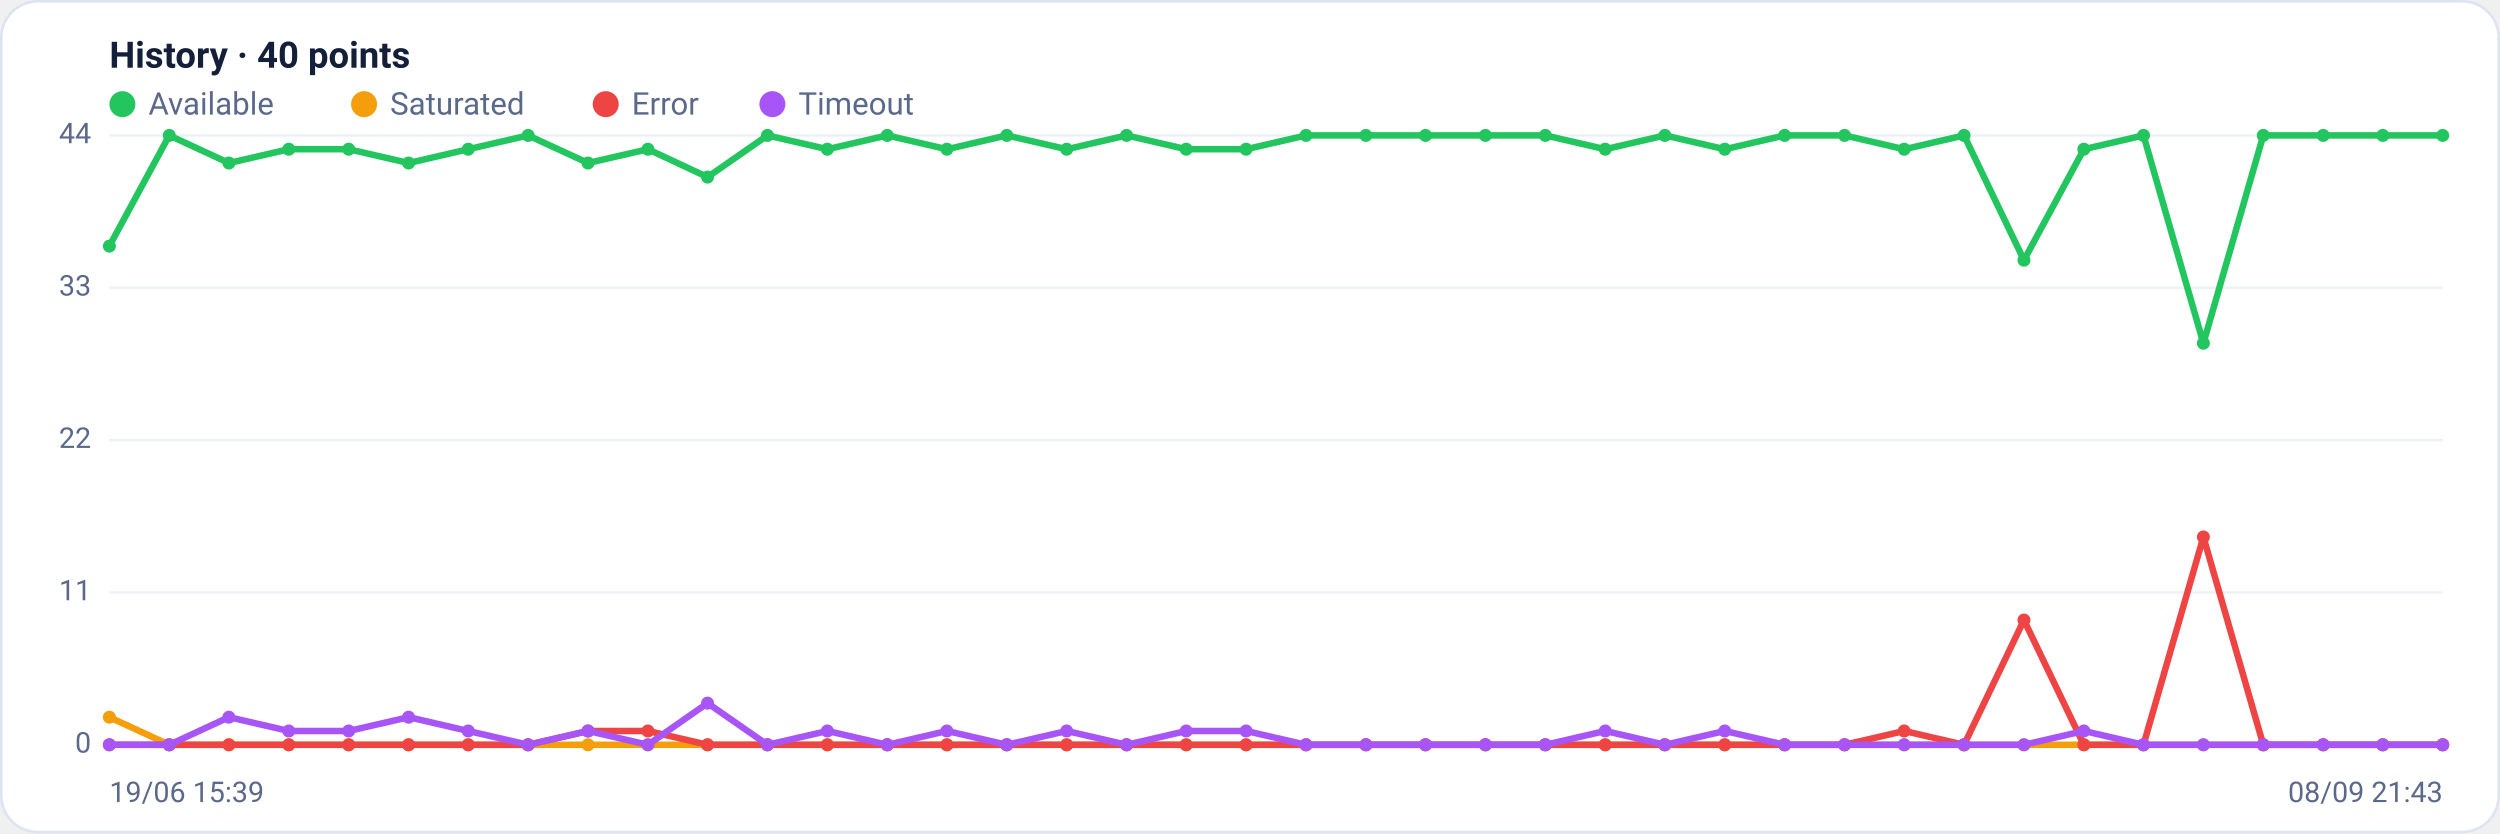
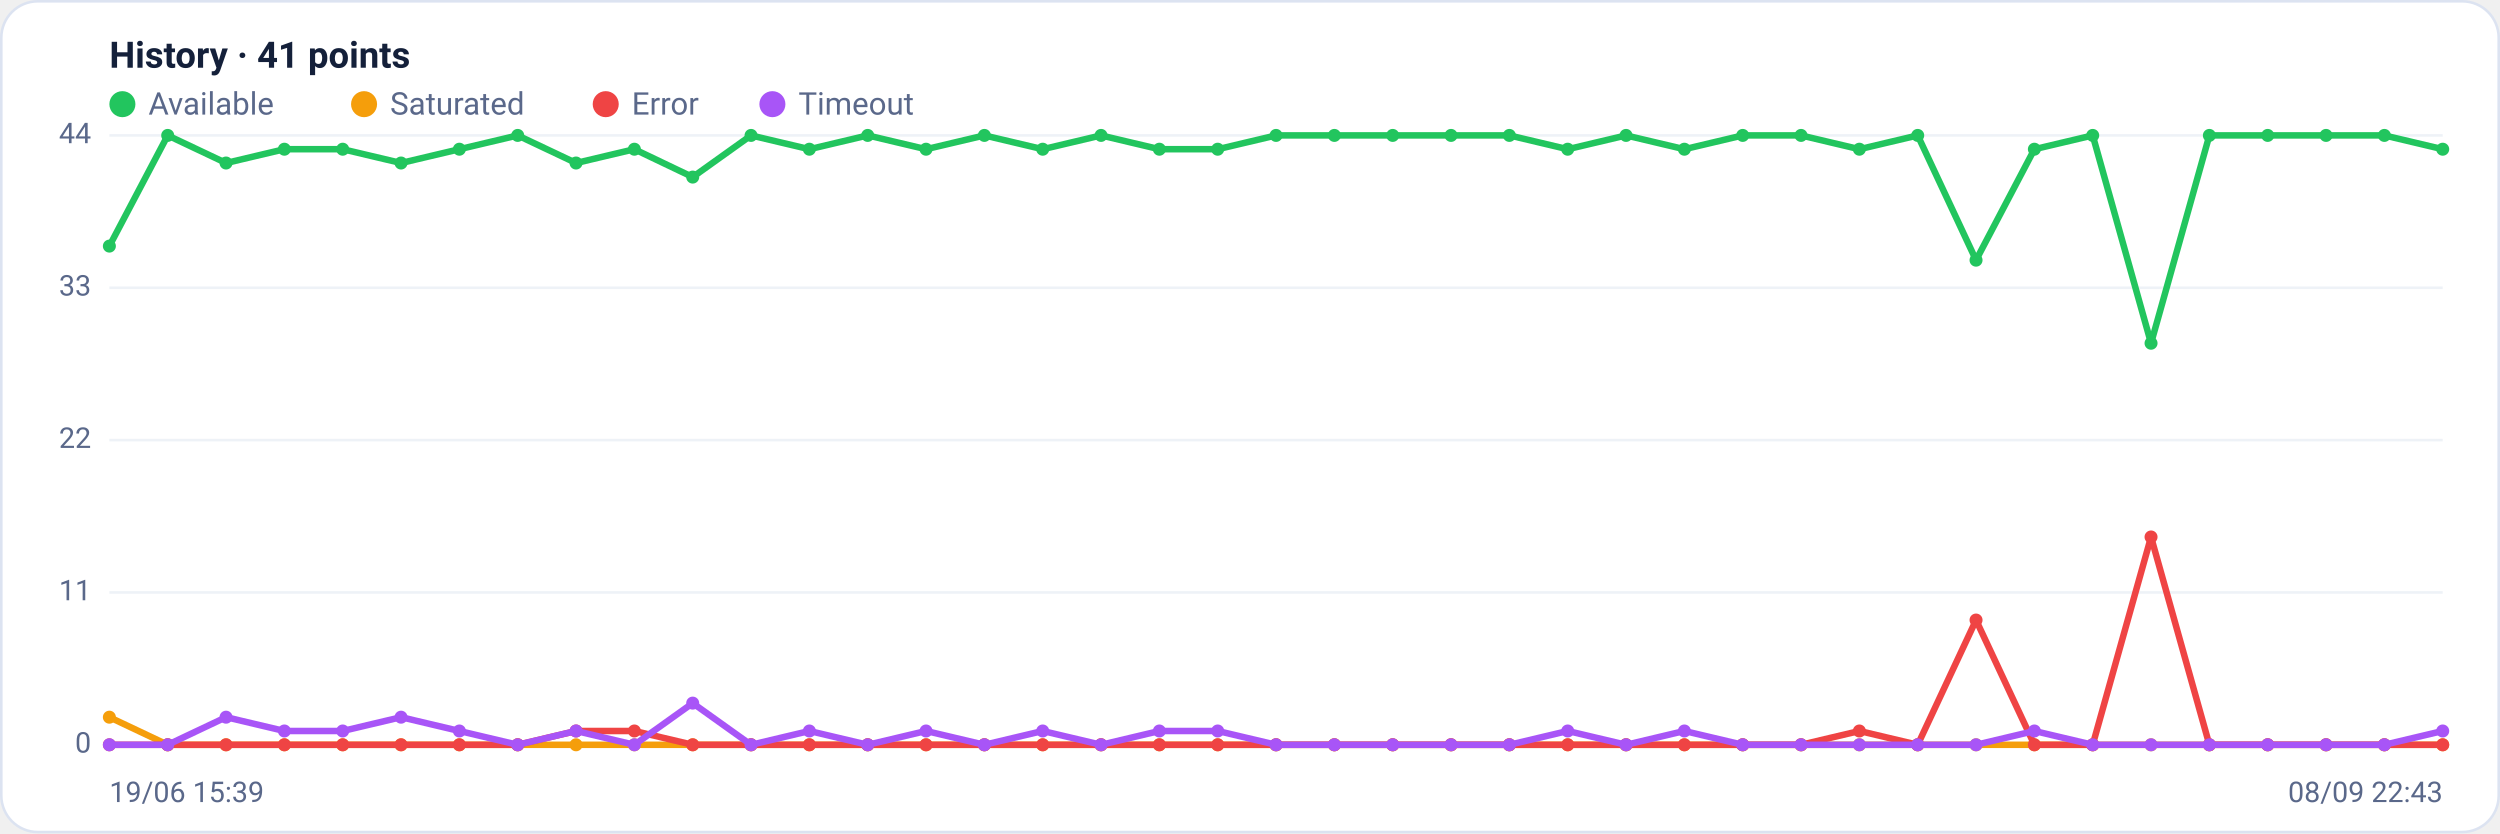
<svg xmlns="http://www.w3.org/2000/svg" viewBox="0 0 960 320" width="960" height="320" font-family="Segoe UI, system-ui, -apple-system, Roboto, Helvetica, Arial, sans-serif" role="img" aria-label="Availability history per region">
  <rect x="0.5" y="0.5" width="959" height="319" rx="14" fill="#ffffff" stroke="#dce3f1" />
-   <text x="42" y="26" font-size="14" font-weight="600" fill="#14203a">History · 40 points</text>
+   <text x="42" y="26" font-size="14" font-weight="600" fill="#14203a">History · 41 points</text>
  <circle cx="47" cy="40" r="5" fill="#22c55e" />
  <text x="57" y="44" font-size="12" fill="#5a688a">Available</text>
  <circle cx="139.8" cy="40" r="5" fill="#f59e0b" />
  <text x="149.8" y="44" font-size="12" fill="#5a688a">Saturated</text>
  <circle cx="232.6" cy="40" r="5" fill="#ef4444" />
  <text x="242.6" y="44" font-size="12" fill="#5a688a">Error</text>
  <circle cx="296.6" cy="40" r="5" fill="#a855f7" />
  <text x="306.6" y="44" font-size="12" fill="#5a688a">Timeout</text>
  <line x1="42" y1="286.0" x2="938" y2="286.0" stroke="#eef2f7" stroke-width="1" />
  <text x="35" y="289.0" text-anchor="end" font-size="11" fill="#5a688a">0</text>
  <line x1="42" y1="227.5" x2="938" y2="227.5" stroke="#eef2f7" stroke-width="1" />
  <text x="35" y="230.5" text-anchor="end" font-size="11" fill="#5a688a">11</text>
  <line x1="42" y1="169.0" x2="938" y2="169.0" stroke="#eef2f7" stroke-width="1" />
  <text x="35" y="172.0" text-anchor="end" font-size="11" fill="#5a688a">22</text>
  <line x1="42" y1="110.5" x2="938" y2="110.5" stroke="#eef2f7" stroke-width="1" />
  <text x="35" y="113.5" text-anchor="end" font-size="11" fill="#5a688a">33</text>
  <line x1="42" y1="52.0" x2="938" y2="52.0" stroke="#eef2f7" stroke-width="1" />
  <text x="35" y="55.0" text-anchor="end" font-size="11" fill="#5a688a">44</text>
-   <polyline fill="none" stroke="#22c55e" stroke-width="2.5" stroke-linejoin="round" stroke-linecap="round" points="42.0,94.5 65.0,52.0 87.9,62.6 110.9,57.3 133.9,57.3 156.9,62.6 179.8,57.3 202.8,52.0 225.8,62.6 248.8,57.3 271.7,68.0 294.7,52.0 317.7,57.3 340.7,52.0 363.6,57.3 386.6,52.0 409.6,57.3 432.6,52.0 455.5,57.3 478.5,57.3 501.5,52.0 524.5,52.0 547.4,52.0 570.4,52.0 593.4,52.0 616.4,57.3 639.3,52.0 662.3,57.3 685.3,52.0 708.3,52.0 731.2,57.3 754.2,52.0 777.2,99.9 800.2,57.3 823.1,52.0 846.1,131.8 869.1,52.0 892.1,52.0 915.0,52.0 938.0,52.0" />
+   <polyline fill="none" stroke="#22c55e" stroke-width="2.5" stroke-linejoin="round" stroke-linecap="round" points="42.0,94.5 64.4,52.0 86.8,62.6 109.2,57.3 131.6,57.3 154.0,62.6 176.4,57.3 198.8,52.0 221.2,62.6 243.6,57.3 266.0,68.0 288.4,52.0 310.8,57.3 333.2,52.0 355.6,57.3 378.0,52.0 400.4,57.3 422.8,52.0 445.2,57.3 467.6,57.3 490.0,52.0 512.4,52.0 534.8,52.0 557.2,52.0 579.6,52.0 602.0,57.3 624.4,52.0 646.8,57.3 669.2,52.0 691.6,52.0 714.0,57.3 736.4,52.0 758.8,99.9 781.2,57.3 803.6,52.0 826.0,131.8 848.4,52.0 870.8,52.0 893.2,52.0 915.6,52.0 938.0,57.3" />
  <circle cx="42.0" cy="94.5" r="2.5" fill="#22c55e" />
-   <circle cx="65.0" cy="52.0" r="2.5" fill="#22c55e" />
-   <circle cx="87.9" cy="62.6" r="2.5" fill="#22c55e" />
-   <circle cx="110.9" cy="57.3" r="2.5" fill="#22c55e" />
-   <circle cx="133.9" cy="57.3" r="2.5" fill="#22c55e" />
-   <circle cx="156.9" cy="62.6" r="2.5" fill="#22c55e" />
-   <circle cx="179.8" cy="57.3" r="2.5" fill="#22c55e" />
-   <circle cx="202.8" cy="52.0" r="2.5" fill="#22c55e" />
-   <circle cx="225.8" cy="62.6" r="2.5" fill="#22c55e" />
-   <circle cx="248.8" cy="57.3" r="2.5" fill="#22c55e" />
-   <circle cx="271.7" cy="68.0" r="2.5" fill="#22c55e" />
-   <circle cx="294.7" cy="52.0" r="2.5" fill="#22c55e" />
-   <circle cx="317.7" cy="57.3" r="2.5" fill="#22c55e" />
-   <circle cx="340.7" cy="52.0" r="2.5" fill="#22c55e" />
-   <circle cx="363.6" cy="57.3" r="2.5" fill="#22c55e" />
-   <circle cx="386.6" cy="52.0" r="2.5" fill="#22c55e" />
-   <circle cx="409.6" cy="57.3" r="2.5" fill="#22c55e" />
-   <circle cx="432.6" cy="52.0" r="2.5" fill="#22c55e" />
-   <circle cx="455.5" cy="57.3" r="2.5" fill="#22c55e" />
-   <circle cx="478.5" cy="57.3" r="2.5" fill="#22c55e" />
-   <circle cx="501.5" cy="52.0" r="2.5" fill="#22c55e" />
-   <circle cx="524.5" cy="52.0" r="2.5" fill="#22c55e" />
-   <circle cx="547.4" cy="52.0" r="2.5" fill="#22c55e" />
-   <circle cx="570.4" cy="52.0" r="2.5" fill="#22c55e" />
-   <circle cx="593.4" cy="52.0" r="2.5" fill="#22c55e" />
-   <circle cx="616.4" cy="57.3" r="2.5" fill="#22c55e" />
-   <circle cx="639.3" cy="52.0" r="2.5" fill="#22c55e" />
-   <circle cx="662.3" cy="57.3" r="2.5" fill="#22c55e" />
-   <circle cx="685.3" cy="52.0" r="2.5" fill="#22c55e" />
-   <circle cx="708.3" cy="52.0" r="2.5" fill="#22c55e" />
-   <circle cx="731.2" cy="57.3" r="2.5" fill="#22c55e" />
-   <circle cx="754.2" cy="52.0" r="2.5" fill="#22c55e" />
-   <circle cx="777.2" cy="99.9" r="2.5" fill="#22c55e" />
-   <circle cx="800.2" cy="57.3" r="2.5" fill="#22c55e" />
-   <circle cx="823.1" cy="52.0" r="2.5" fill="#22c55e" />
-   <circle cx="846.1" cy="131.8" r="2.5" fill="#22c55e" />
-   <circle cx="869.1" cy="52.0" r="2.5" fill="#22c55e" />
-   <circle cx="892.1" cy="52.0" r="2.5" fill="#22c55e" />
-   <circle cx="915.0" cy="52.0" r="2.5" fill="#22c55e" />
-   <circle cx="938.0" cy="52.0" r="2.5" fill="#22c55e" />
-   <polyline fill="none" stroke="#f59e0b" stroke-width="2.5" stroke-linejoin="round" stroke-linecap="round" points="42.0,275.4 65.0,286.0 87.9,286.0 110.9,286.0 133.9,286.0 156.9,286.0 179.8,286.0 202.8,286.0 225.8,286.0 248.8,286.0 271.7,286.0 294.7,286.0 317.7,286.0 340.7,286.0 363.6,286.0 386.6,286.0 409.6,286.0 432.6,286.0 455.5,286.0 478.5,286.0 501.5,286.0 524.5,286.0 547.4,286.0 570.4,286.0 593.4,286.0 616.4,286.0 639.3,286.0 662.3,286.0 685.3,286.0 708.3,286.0 731.2,286.0 754.2,286.0 777.2,286.0 800.2,286.0 823.1,286.0 846.1,286.0 869.1,286.0 892.1,286.0 915.0,286.0 938.0,286.0" />
+   <circle cx="64.4" cy="52.0" r="2.5" fill="#22c55e" />
+   <circle cx="86.8" cy="62.6" r="2.5" fill="#22c55e" />
+   <circle cx="109.2" cy="57.3" r="2.5" fill="#22c55e" />
+   <circle cx="131.6" cy="57.3" r="2.5" fill="#22c55e" />
+   <circle cx="154.0" cy="62.6" r="2.5" fill="#22c55e" />
+   <circle cx="176.4" cy="57.3" r="2.5" fill="#22c55e" />
+   <circle cx="198.8" cy="52.0" r="2.5" fill="#22c55e" />
+   <circle cx="221.2" cy="62.6" r="2.5" fill="#22c55e" />
+   <circle cx="243.6" cy="57.3" r="2.5" fill="#22c55e" />
+   <circle cx="266.0" cy="68.0" r="2.5" fill="#22c55e" />
+   <circle cx="288.4" cy="52.0" r="2.5" fill="#22c55e" />
+   <circle cx="310.8" cy="57.3" r="2.5" fill="#22c55e" />
+   <circle cx="333.2" cy="52.0" r="2.5" fill="#22c55e" />
+   <circle cx="355.6" cy="57.3" r="2.5" fill="#22c55e" />
+   <circle cx="378.0" cy="52.0" r="2.5" fill="#22c55e" />
+   <circle cx="400.4" cy="57.3" r="2.5" fill="#22c55e" />
+   <circle cx="422.8" cy="52.0" r="2.5" fill="#22c55e" />
+   <circle cx="445.2" cy="57.3" r="2.5" fill="#22c55e" />
+   <circle cx="467.6" cy="57.3" r="2.5" fill="#22c55e" />
+   <circle cx="490.0" cy="52.0" r="2.5" fill="#22c55e" />
+   <circle cx="512.4" cy="52.0" r="2.5" fill="#22c55e" />
+   <circle cx="534.8" cy="52.0" r="2.5" fill="#22c55e" />
+   <circle cx="557.2" cy="52.0" r="2.5" fill="#22c55e" />
+   <circle cx="579.6" cy="52.0" r="2.5" fill="#22c55e" />
+   <circle cx="602.0" cy="57.3" r="2.5" fill="#22c55e" />
+   <circle cx="624.4" cy="52.0" r="2.5" fill="#22c55e" />
+   <circle cx="646.8" cy="57.3" r="2.5" fill="#22c55e" />
+   <circle cx="669.2" cy="52.0" r="2.5" fill="#22c55e" />
+   <circle cx="691.6" cy="52.0" r="2.5" fill="#22c55e" />
+   <circle cx="714.0" cy="57.3" r="2.5" fill="#22c55e" />
+   <circle cx="736.4" cy="52.0" r="2.5" fill="#22c55e" />
+   <circle cx="758.8" cy="99.9" r="2.5" fill="#22c55e" />
+   <circle cx="781.2" cy="57.3" r="2.5" fill="#22c55e" />
+   <circle cx="803.6" cy="52.0" r="2.5" fill="#22c55e" />
+   <circle cx="826.0" cy="131.8" r="2.5" fill="#22c55e" />
+   <circle cx="848.4" cy="52.0" r="2.5" fill="#22c55e" />
+   <circle cx="870.8" cy="52.0" r="2.5" fill="#22c55e" />
+   <circle cx="893.2" cy="52.0" r="2.5" fill="#22c55e" />
+   <circle cx="915.6" cy="52.0" r="2.5" fill="#22c55e" />
+   <circle cx="938.0" cy="57.3" r="2.5" fill="#22c55e" />
+   <polyline fill="none" stroke="#f59e0b" stroke-width="2.5" stroke-linejoin="round" stroke-linecap="round" points="42.0,275.4 64.4,286.0 86.8,286.0 109.2,286.0 131.6,286.0 154.0,286.0 176.4,286.0 198.8,286.0 221.2,286.0 243.6,286.0 266.0,286.0 288.4,286.0 310.8,286.0 333.2,286.0 355.6,286.0 378.0,286.0 400.4,286.0 422.8,286.0 445.2,286.0 467.6,286.0 490.0,286.0 512.4,286.0 534.8,286.0 557.2,286.0 579.6,286.0 602.0,286.0 624.4,286.0 646.8,286.0 669.2,286.0 691.6,286.0 714.0,286.0 736.4,286.0 758.8,286.0 781.2,286.0 803.6,286.0 826.0,286.0 848.4,286.0 870.8,286.0 893.2,286.0 915.6,286.0 938.0,286.0" />
  <circle cx="42.0" cy="275.4" r="2.5" fill="#f59e0b" />
-   <circle cx="65.0" cy="286.0" r="2.5" fill="#f59e0b" />
-   <circle cx="87.9" cy="286.0" r="2.5" fill="#f59e0b" />
-   <circle cx="110.9" cy="286.0" r="2.5" fill="#f59e0b" />
-   <circle cx="133.9" cy="286.0" r="2.5" fill="#f59e0b" />
-   <circle cx="156.9" cy="286.0" r="2.5" fill="#f59e0b" />
-   <circle cx="179.8" cy="286.0" r="2.5" fill="#f59e0b" />
-   <circle cx="202.8" cy="286.0" r="2.5" fill="#f59e0b" />
-   <circle cx="225.8" cy="286.0" r="2.5" fill="#f59e0b" />
-   <circle cx="248.8" cy="286.0" r="2.5" fill="#f59e0b" />
-   <circle cx="271.7" cy="286.0" r="2.5" fill="#f59e0b" />
-   <circle cx="294.7" cy="286.0" r="2.5" fill="#f59e0b" />
-   <circle cx="317.7" cy="286.0" r="2.5" fill="#f59e0b" />
-   <circle cx="340.7" cy="286.0" r="2.5" fill="#f59e0b" />
-   <circle cx="363.6" cy="286.0" r="2.5" fill="#f59e0b" />
-   <circle cx="386.6" cy="286.0" r="2.5" fill="#f59e0b" />
-   <circle cx="409.6" cy="286.0" r="2.5" fill="#f59e0b" />
-   <circle cx="432.6" cy="286.0" r="2.5" fill="#f59e0b" />
-   <circle cx="455.5" cy="286.0" r="2.5" fill="#f59e0b" />
-   <circle cx="478.5" cy="286.0" r="2.5" fill="#f59e0b" />
-   <circle cx="501.5" cy="286.0" r="2.5" fill="#f59e0b" />
-   <circle cx="524.5" cy="286.0" r="2.5" fill="#f59e0b" />
-   <circle cx="547.4" cy="286.0" r="2.5" fill="#f59e0b" />
-   <circle cx="570.4" cy="286.0" r="2.5" fill="#f59e0b" />
-   <circle cx="593.4" cy="286.0" r="2.5" fill="#f59e0b" />
-   <circle cx="616.4" cy="286.0" r="2.5" fill="#f59e0b" />
-   <circle cx="639.3" cy="286.0" r="2.5" fill="#f59e0b" />
-   <circle cx="662.3" cy="286.0" r="2.5" fill="#f59e0b" />
-   <circle cx="685.3" cy="286.0" r="2.5" fill="#f59e0b" />
-   <circle cx="708.3" cy="286.0" r="2.5" fill="#f59e0b" />
-   <circle cx="731.2" cy="286.0" r="2.5" fill="#f59e0b" />
-   <circle cx="754.2" cy="286.0" r="2.5" fill="#f59e0b" />
-   <circle cx="777.2" cy="286.0" r="2.5" fill="#f59e0b" />
-   <circle cx="800.2" cy="286.0" r="2.5" fill="#f59e0b" />
-   <circle cx="823.1" cy="286.0" r="2.5" fill="#f59e0b" />
-   <circle cx="846.1" cy="286.0" r="2.5" fill="#f59e0b" />
-   <circle cx="869.1" cy="286.0" r="2.5" fill="#f59e0b" />
-   <circle cx="892.1" cy="286.0" r="2.5" fill="#f59e0b" />
-   <circle cx="915.0" cy="286.0" r="2.5" fill="#f59e0b" />
+   <circle cx="64.4" cy="286.0" r="2.5" fill="#f59e0b" />
+   <circle cx="86.8" cy="286.0" r="2.5" fill="#f59e0b" />
+   <circle cx="109.2" cy="286.0" r="2.5" fill="#f59e0b" />
+   <circle cx="131.6" cy="286.0" r="2.5" fill="#f59e0b" />
+   <circle cx="154.0" cy="286.0" r="2.5" fill="#f59e0b" />
+   <circle cx="176.4" cy="286.0" r="2.5" fill="#f59e0b" />
+   <circle cx="198.8" cy="286.0" r="2.5" fill="#f59e0b" />
+   <circle cx="221.2" cy="286.0" r="2.5" fill="#f59e0b" />
+   <circle cx="243.6" cy="286.0" r="2.5" fill="#f59e0b" />
+   <circle cx="266.0" cy="286.0" r="2.5" fill="#f59e0b" />
+   <circle cx="288.4" cy="286.0" r="2.5" fill="#f59e0b" />
+   <circle cx="310.8" cy="286.0" r="2.5" fill="#f59e0b" />
+   <circle cx="333.2" cy="286.0" r="2.5" fill="#f59e0b" />
+   <circle cx="355.6" cy="286.0" r="2.5" fill="#f59e0b" />
+   <circle cx="378.0" cy="286.0" r="2.5" fill="#f59e0b" />
+   <circle cx="400.4" cy="286.0" r="2.5" fill="#f59e0b" />
+   <circle cx="422.8" cy="286.0" r="2.5" fill="#f59e0b" />
+   <circle cx="445.2" cy="286.0" r="2.5" fill="#f59e0b" />
+   <circle cx="467.6" cy="286.0" r="2.5" fill="#f59e0b" />
+   <circle cx="490.0" cy="286.0" r="2.5" fill="#f59e0b" />
+   <circle cx="512.4" cy="286.0" r="2.5" fill="#f59e0b" />
+   <circle cx="534.8" cy="286.0" r="2.5" fill="#f59e0b" />
+   <circle cx="557.2" cy="286.0" r="2.5" fill="#f59e0b" />
+   <circle cx="579.6" cy="286.0" r="2.5" fill="#f59e0b" />
+   <circle cx="602.0" cy="286.0" r="2.5" fill="#f59e0b" />
+   <circle cx="624.4" cy="286.0" r="2.5" fill="#f59e0b" />
+   <circle cx="646.8" cy="286.0" r="2.5" fill="#f59e0b" />
+   <circle cx="669.2" cy="286.0" r="2.5" fill="#f59e0b" />
+   <circle cx="691.6" cy="286.0" r="2.5" fill="#f59e0b" />
+   <circle cx="714.0" cy="286.0" r="2.5" fill="#f59e0b" />
+   <circle cx="736.4" cy="286.0" r="2.5" fill="#f59e0b" />
+   <circle cx="758.8" cy="286.0" r="2.5" fill="#f59e0b" />
+   <circle cx="781.2" cy="286.0" r="2.5" fill="#f59e0b" />
+   <circle cx="803.6" cy="286.0" r="2.5" fill="#f59e0b" />
+   <circle cx="826.0" cy="286.0" r="2.5" fill="#f59e0b" />
+   <circle cx="848.4" cy="286.0" r="2.5" fill="#f59e0b" />
+   <circle cx="870.8" cy="286.0" r="2.5" fill="#f59e0b" />
+   <circle cx="893.2" cy="286.0" r="2.5" fill="#f59e0b" />
+   <circle cx="915.6" cy="286.0" r="2.5" fill="#f59e0b" />
  <circle cx="938.0" cy="286.0" r="2.5" fill="#f59e0b" />
-   <polyline fill="none" stroke="#ef4444" stroke-width="2.5" stroke-linejoin="round" stroke-linecap="round" points="42.0,286.0 65.0,286.0 87.9,286.0 110.9,286.0 133.9,286.0 156.9,286.0 179.8,286.0 202.8,286.0 225.8,280.7 248.8,280.7 271.7,286.0 294.7,286.0 317.7,286.0 340.7,286.0 363.6,286.0 386.6,286.0 409.6,286.0 432.6,286.0 455.5,286.0 478.5,286.0 501.5,286.0 524.5,286.0 547.4,286.0 570.4,286.0 593.4,286.0 616.4,286.0 639.3,286.0 662.3,286.0 685.3,286.0 708.3,286.0 731.2,280.7 754.2,286.0 777.2,238.1 800.2,286.0 823.1,286.0 846.1,206.2 869.1,286.0 892.1,286.0 915.0,286.0 938.0,286.0" />
+   <polyline fill="none" stroke="#ef4444" stroke-width="2.5" stroke-linejoin="round" stroke-linecap="round" points="42.0,286.0 64.4,286.0 86.8,286.0 109.2,286.0 131.6,286.0 154.0,286.0 176.4,286.0 198.8,286.0 221.2,280.7 243.6,280.7 266.0,286.0 288.4,286.0 310.8,286.0 333.2,286.0 355.6,286.0 378.0,286.0 400.4,286.0 422.8,286.0 445.2,286.0 467.6,286.0 490.0,286.0 512.4,286.0 534.8,286.0 557.2,286.0 579.6,286.0 602.0,286.0 624.4,286.0 646.8,286.0 669.2,286.0 691.6,286.0 714.0,280.7 736.4,286.0 758.8,238.1 781.2,286.0 803.6,286.0 826.0,206.2 848.4,286.0 870.8,286.0 893.2,286.0 915.6,286.0 938.0,286.0" />
  <circle cx="42.0" cy="286.0" r="2.5" fill="#ef4444" />
-   <circle cx="65.0" cy="286.0" r="2.5" fill="#ef4444" />
-   <circle cx="87.9" cy="286.0" r="2.5" fill="#ef4444" />
-   <circle cx="110.9" cy="286.0" r="2.5" fill="#ef4444" />
-   <circle cx="133.9" cy="286.0" r="2.5" fill="#ef4444" />
-   <circle cx="156.9" cy="286.0" r="2.5" fill="#ef4444" />
-   <circle cx="179.8" cy="286.0" r="2.5" fill="#ef4444" />
-   <circle cx="202.8" cy="286.0" r="2.5" fill="#ef4444" />
-   <circle cx="225.8" cy="280.7" r="2.5" fill="#ef4444" />
-   <circle cx="248.8" cy="280.7" r="2.5" fill="#ef4444" />
-   <circle cx="271.7" cy="286.0" r="2.5" fill="#ef4444" />
-   <circle cx="294.7" cy="286.0" r="2.5" fill="#ef4444" />
-   <circle cx="317.7" cy="286.0" r="2.5" fill="#ef4444" />
-   <circle cx="340.7" cy="286.0" r="2.5" fill="#ef4444" />
-   <circle cx="363.6" cy="286.0" r="2.5" fill="#ef4444" />
-   <circle cx="386.6" cy="286.0" r="2.5" fill="#ef4444" />
-   <circle cx="409.6" cy="286.0" r="2.5" fill="#ef4444" />
-   <circle cx="432.6" cy="286.0" r="2.5" fill="#ef4444" />
-   <circle cx="455.5" cy="286.0" r="2.5" fill="#ef4444" />
-   <circle cx="478.5" cy="286.0" r="2.5" fill="#ef4444" />
-   <circle cx="501.5" cy="286.0" r="2.5" fill="#ef4444" />
-   <circle cx="524.5" cy="286.0" r="2.5" fill="#ef4444" />
-   <circle cx="547.4" cy="286.0" r="2.5" fill="#ef4444" />
-   <circle cx="570.4" cy="286.0" r="2.5" fill="#ef4444" />
-   <circle cx="593.4" cy="286.0" r="2.5" fill="#ef4444" />
-   <circle cx="616.4" cy="286.0" r="2.5" fill="#ef4444" />
-   <circle cx="639.3" cy="286.0" r="2.5" fill="#ef4444" />
-   <circle cx="662.3" cy="286.0" r="2.5" fill="#ef4444" />
-   <circle cx="685.3" cy="286.0" r="2.5" fill="#ef4444" />
-   <circle cx="708.3" cy="286.0" r="2.5" fill="#ef4444" />
-   <circle cx="731.2" cy="280.7" r="2.5" fill="#ef4444" />
-   <circle cx="754.2" cy="286.0" r="2.5" fill="#ef4444" />
-   <circle cx="777.2" cy="238.1" r="2.5" fill="#ef4444" />
-   <circle cx="800.2" cy="286.0" r="2.5" fill="#ef4444" />
-   <circle cx="823.1" cy="286.0" r="2.5" fill="#ef4444" />
-   <circle cx="846.1" cy="206.2" r="2.5" fill="#ef4444" />
-   <circle cx="869.1" cy="286.0" r="2.5" fill="#ef4444" />
-   <circle cx="892.1" cy="286.0" r="2.5" fill="#ef4444" />
-   <circle cx="915.0" cy="286.0" r="2.5" fill="#ef4444" />
+   <circle cx="64.4" cy="286.0" r="2.5" fill="#ef4444" />
+   <circle cx="86.8" cy="286.0" r="2.5" fill="#ef4444" />
+   <circle cx="109.2" cy="286.0" r="2.5" fill="#ef4444" />
+   <circle cx="131.6" cy="286.0" r="2.5" fill="#ef4444" />
+   <circle cx="154.0" cy="286.0" r="2.5" fill="#ef4444" />
+   <circle cx="176.4" cy="286.0" r="2.5" fill="#ef4444" />
+   <circle cx="198.8" cy="286.0" r="2.5" fill="#ef4444" />
+   <circle cx="221.2" cy="280.7" r="2.5" fill="#ef4444" />
+   <circle cx="243.6" cy="280.7" r="2.5" fill="#ef4444" />
+   <circle cx="266.0" cy="286.0" r="2.5" fill="#ef4444" />
+   <circle cx="288.4" cy="286.0" r="2.5" fill="#ef4444" />
+   <circle cx="310.8" cy="286.0" r="2.5" fill="#ef4444" />
+   <circle cx="333.2" cy="286.0" r="2.5" fill="#ef4444" />
+   <circle cx="355.6" cy="286.0" r="2.5" fill="#ef4444" />
+   <circle cx="378.0" cy="286.0" r="2.5" fill="#ef4444" />
+   <circle cx="400.4" cy="286.0" r="2.5" fill="#ef4444" />
+   <circle cx="422.8" cy="286.0" r="2.5" fill="#ef4444" />
+   <circle cx="445.2" cy="286.0" r="2.5" fill="#ef4444" />
+   <circle cx="467.6" cy="286.0" r="2.5" fill="#ef4444" />
+   <circle cx="490.0" cy="286.0" r="2.5" fill="#ef4444" />
+   <circle cx="512.4" cy="286.0" r="2.5" fill="#ef4444" />
+   <circle cx="534.8" cy="286.0" r="2.5" fill="#ef4444" />
+   <circle cx="557.2" cy="286.0" r="2.5" fill="#ef4444" />
+   <circle cx="579.6" cy="286.0" r="2.5" fill="#ef4444" />
+   <circle cx="602.0" cy="286.0" r="2.5" fill="#ef4444" />
+   <circle cx="624.4" cy="286.0" r="2.5" fill="#ef4444" />
+   <circle cx="646.8" cy="286.0" r="2.5" fill="#ef4444" />
+   <circle cx="669.2" cy="286.0" r="2.5" fill="#ef4444" />
+   <circle cx="691.6" cy="286.0" r="2.5" fill="#ef4444" />
+   <circle cx="714.0" cy="280.7" r="2.5" fill="#ef4444" />
+   <circle cx="736.4" cy="286.0" r="2.5" fill="#ef4444" />
+   <circle cx="758.8" cy="238.1" r="2.5" fill="#ef4444" />
+   <circle cx="781.2" cy="286.0" r="2.5" fill="#ef4444" />
+   <circle cx="803.6" cy="286.0" r="2.5" fill="#ef4444" />
+   <circle cx="826.0" cy="206.2" r="2.5" fill="#ef4444" />
+   <circle cx="848.4" cy="286.0" r="2.5" fill="#ef4444" />
+   <circle cx="870.8" cy="286.0" r="2.5" fill="#ef4444" />
+   <circle cx="893.2" cy="286.0" r="2.5" fill="#ef4444" />
+   <circle cx="915.6" cy="286.0" r="2.5" fill="#ef4444" />
  <circle cx="938.0" cy="286.0" r="2.5" fill="#ef4444" />
-   <polyline fill="none" stroke="#a855f7" stroke-width="2.5" stroke-linejoin="round" stroke-linecap="round" points="42.0,286.0 65.0,286.0 87.9,275.4 110.9,280.7 133.9,280.7 156.9,275.4 179.8,280.7 202.8,286.0 225.8,280.7 248.8,286.0 271.7,270.0 294.7,286.0 317.7,280.7 340.7,286.0 363.6,280.7 386.6,286.0 409.6,280.7 432.6,286.0 455.5,280.7 478.5,280.7 501.5,286.0 524.5,286.0 547.4,286.0 570.4,286.0 593.4,286.0 616.4,280.7 639.3,286.0 662.3,280.7 685.3,286.0 708.3,286.0 731.2,286.0 754.2,286.0 777.2,286.0 800.2,280.7 823.1,286.0 846.1,286.0 869.1,286.0 892.1,286.0 915.0,286.0 938.0,286.0" />
+   <polyline fill="none" stroke="#a855f7" stroke-width="2.5" stroke-linejoin="round" stroke-linecap="round" points="42.0,286.0 64.4,286.0 86.8,275.4 109.2,280.7 131.6,280.7 154.0,275.4 176.4,280.7 198.8,286.0 221.2,280.7 243.6,286.0 266.0,270.0 288.4,286.0 310.8,280.7 333.2,286.0 355.6,280.7 378.0,286.0 400.4,280.7 422.8,286.0 445.2,280.7 467.6,280.7 490.0,286.0 512.4,286.0 534.8,286.0 557.2,286.0 579.6,286.0 602.0,280.7 624.4,286.0 646.8,280.7 669.2,286.0 691.6,286.0 714.0,286.0 736.4,286.0 758.8,286.0 781.2,280.7 803.6,286.0 826.0,286.0 848.4,286.0 870.8,286.0 893.2,286.0 915.6,286.0 938.0,280.7" />
  <circle cx="42.0" cy="286.0" r="2.5" fill="#a855f7" />
-   <circle cx="65.0" cy="286.0" r="2.5" fill="#a855f7" />
-   <circle cx="87.9" cy="275.4" r="2.5" fill="#a855f7" />
-   <circle cx="110.9" cy="280.7" r="2.5" fill="#a855f7" />
-   <circle cx="133.9" cy="280.7" r="2.5" fill="#a855f7" />
-   <circle cx="156.9" cy="275.4" r="2.5" fill="#a855f7" />
-   <circle cx="179.8" cy="280.7" r="2.5" fill="#a855f7" />
-   <circle cx="202.8" cy="286.0" r="2.5" fill="#a855f7" />
-   <circle cx="225.8" cy="280.7" r="2.5" fill="#a855f7" />
-   <circle cx="248.8" cy="286.0" r="2.5" fill="#a855f7" />
-   <circle cx="271.7" cy="270.0" r="2.5" fill="#a855f7" />
-   <circle cx="294.7" cy="286.0" r="2.5" fill="#a855f7" />
-   <circle cx="317.7" cy="280.7" r="2.5" fill="#a855f7" />
-   <circle cx="340.7" cy="286.0" r="2.5" fill="#a855f7" />
-   <circle cx="363.6" cy="280.7" r="2.5" fill="#a855f7" />
-   <circle cx="386.6" cy="286.0" r="2.5" fill="#a855f7" />
-   <circle cx="409.6" cy="280.7" r="2.5" fill="#a855f7" />
-   <circle cx="432.6" cy="286.0" r="2.5" fill="#a855f7" />
-   <circle cx="455.5" cy="280.7" r="2.5" fill="#a855f7" />
-   <circle cx="478.5" cy="280.7" r="2.5" fill="#a855f7" />
-   <circle cx="501.5" cy="286.0" r="2.5" fill="#a855f7" />
-   <circle cx="524.5" cy="286.0" r="2.5" fill="#a855f7" />
-   <circle cx="547.4" cy="286.0" r="2.5" fill="#a855f7" />
-   <circle cx="570.4" cy="286.0" r="2.5" fill="#a855f7" />
-   <circle cx="593.4" cy="286.0" r="2.5" fill="#a855f7" />
-   <circle cx="616.4" cy="280.7" r="2.5" fill="#a855f7" />
-   <circle cx="639.3" cy="286.0" r="2.5" fill="#a855f7" />
-   <circle cx="662.3" cy="280.7" r="2.5" fill="#a855f7" />
-   <circle cx="685.3" cy="286.0" r="2.5" fill="#a855f7" />
-   <circle cx="708.3" cy="286.0" r="2.5" fill="#a855f7" />
-   <circle cx="731.2" cy="286.0" r="2.5" fill="#a855f7" />
-   <circle cx="754.2" cy="286.0" r="2.5" fill="#a855f7" />
-   <circle cx="777.2" cy="286.0" r="2.5" fill="#a855f7" />
-   <circle cx="800.2" cy="280.7" r="2.5" fill="#a855f7" />
-   <circle cx="823.1" cy="286.0" r="2.5" fill="#a855f7" />
-   <circle cx="846.1" cy="286.0" r="2.5" fill="#a855f7" />
-   <circle cx="869.1" cy="286.0" r="2.5" fill="#a855f7" />
-   <circle cx="892.1" cy="286.0" r="2.5" fill="#a855f7" />
-   <circle cx="915.0" cy="286.0" r="2.5" fill="#a855f7" />
-   <circle cx="938.0" cy="286.0" r="2.5" fill="#a855f7" />
+   <circle cx="64.4" cy="286.0" r="2.5" fill="#a855f7" />
+   <circle cx="86.8" cy="275.4" r="2.5" fill="#a855f7" />
+   <circle cx="109.2" cy="280.7" r="2.5" fill="#a855f7" />
+   <circle cx="131.6" cy="280.7" r="2.5" fill="#a855f7" />
+   <circle cx="154.0" cy="275.4" r="2.5" fill="#a855f7" />
+   <circle cx="176.4" cy="280.7" r="2.5" fill="#a855f7" />
+   <circle cx="198.8" cy="286.0" r="2.5" fill="#a855f7" />
+   <circle cx="221.2" cy="280.7" r="2.5" fill="#a855f7" />
+   <circle cx="243.6" cy="286.0" r="2.5" fill="#a855f7" />
+   <circle cx="266.0" cy="270.0" r="2.5" fill="#a855f7" />
+   <circle cx="288.4" cy="286.0" r="2.5" fill="#a855f7" />
+   <circle cx="310.8" cy="280.7" r="2.5" fill="#a855f7" />
+   <circle cx="333.2" cy="286.0" r="2.5" fill="#a855f7" />
+   <circle cx="355.6" cy="280.7" r="2.5" fill="#a855f7" />
+   <circle cx="378.0" cy="286.0" r="2.5" fill="#a855f7" />
+   <circle cx="400.4" cy="280.7" r="2.5" fill="#a855f7" />
+   <circle cx="422.8" cy="286.0" r="2.5" fill="#a855f7" />
+   <circle cx="445.2" cy="280.7" r="2.5" fill="#a855f7" />
+   <circle cx="467.6" cy="280.7" r="2.5" fill="#a855f7" />
+   <circle cx="490.0" cy="286.0" r="2.5" fill="#a855f7" />
+   <circle cx="512.4" cy="286.0" r="2.5" fill="#a855f7" />
+   <circle cx="534.8" cy="286.0" r="2.5" fill="#a855f7" />
+   <circle cx="557.2" cy="286.0" r="2.5" fill="#a855f7" />
+   <circle cx="579.6" cy="286.0" r="2.5" fill="#a855f7" />
+   <circle cx="602.0" cy="280.7" r="2.5" fill="#a855f7" />
+   <circle cx="624.4" cy="286.0" r="2.5" fill="#a855f7" />
+   <circle cx="646.8" cy="280.7" r="2.5" fill="#a855f7" />
+   <circle cx="669.2" cy="286.0" r="2.5" fill="#a855f7" />
+   <circle cx="691.6" cy="286.0" r="2.5" fill="#a855f7" />
+   <circle cx="714.0" cy="286.0" r="2.5" fill="#a855f7" />
+   <circle cx="736.4" cy="286.0" r="2.5" fill="#a855f7" />
+   <circle cx="758.8" cy="286.0" r="2.5" fill="#a855f7" />
+   <circle cx="781.2" cy="280.7" r="2.5" fill="#a855f7" />
+   <circle cx="803.6" cy="286.0" r="2.5" fill="#a855f7" />
+   <circle cx="826.0" cy="286.0" r="2.5" fill="#a855f7" />
+   <circle cx="848.4" cy="286.0" r="2.5" fill="#a855f7" />
+   <circle cx="870.8" cy="286.0" r="2.5" fill="#a855f7" />
+   <circle cx="893.2" cy="286.0" r="2.5" fill="#a855f7" />
+   <circle cx="915.6" cy="286.0" r="2.5" fill="#a855f7" />
+   <circle cx="938.0" cy="280.7" r="2.5" fill="#a855f7" />
  <text x="42" y="308" font-size="11" fill="#5a688a">19/06 15:39</text>
-   <text x="938" y="308" text-anchor="end" font-size="11" fill="#5a688a">08/09 21:43</text>
+   <text x="938" y="308" text-anchor="end" font-size="11" fill="#5a688a">08/09 22:43</text>
</svg>
